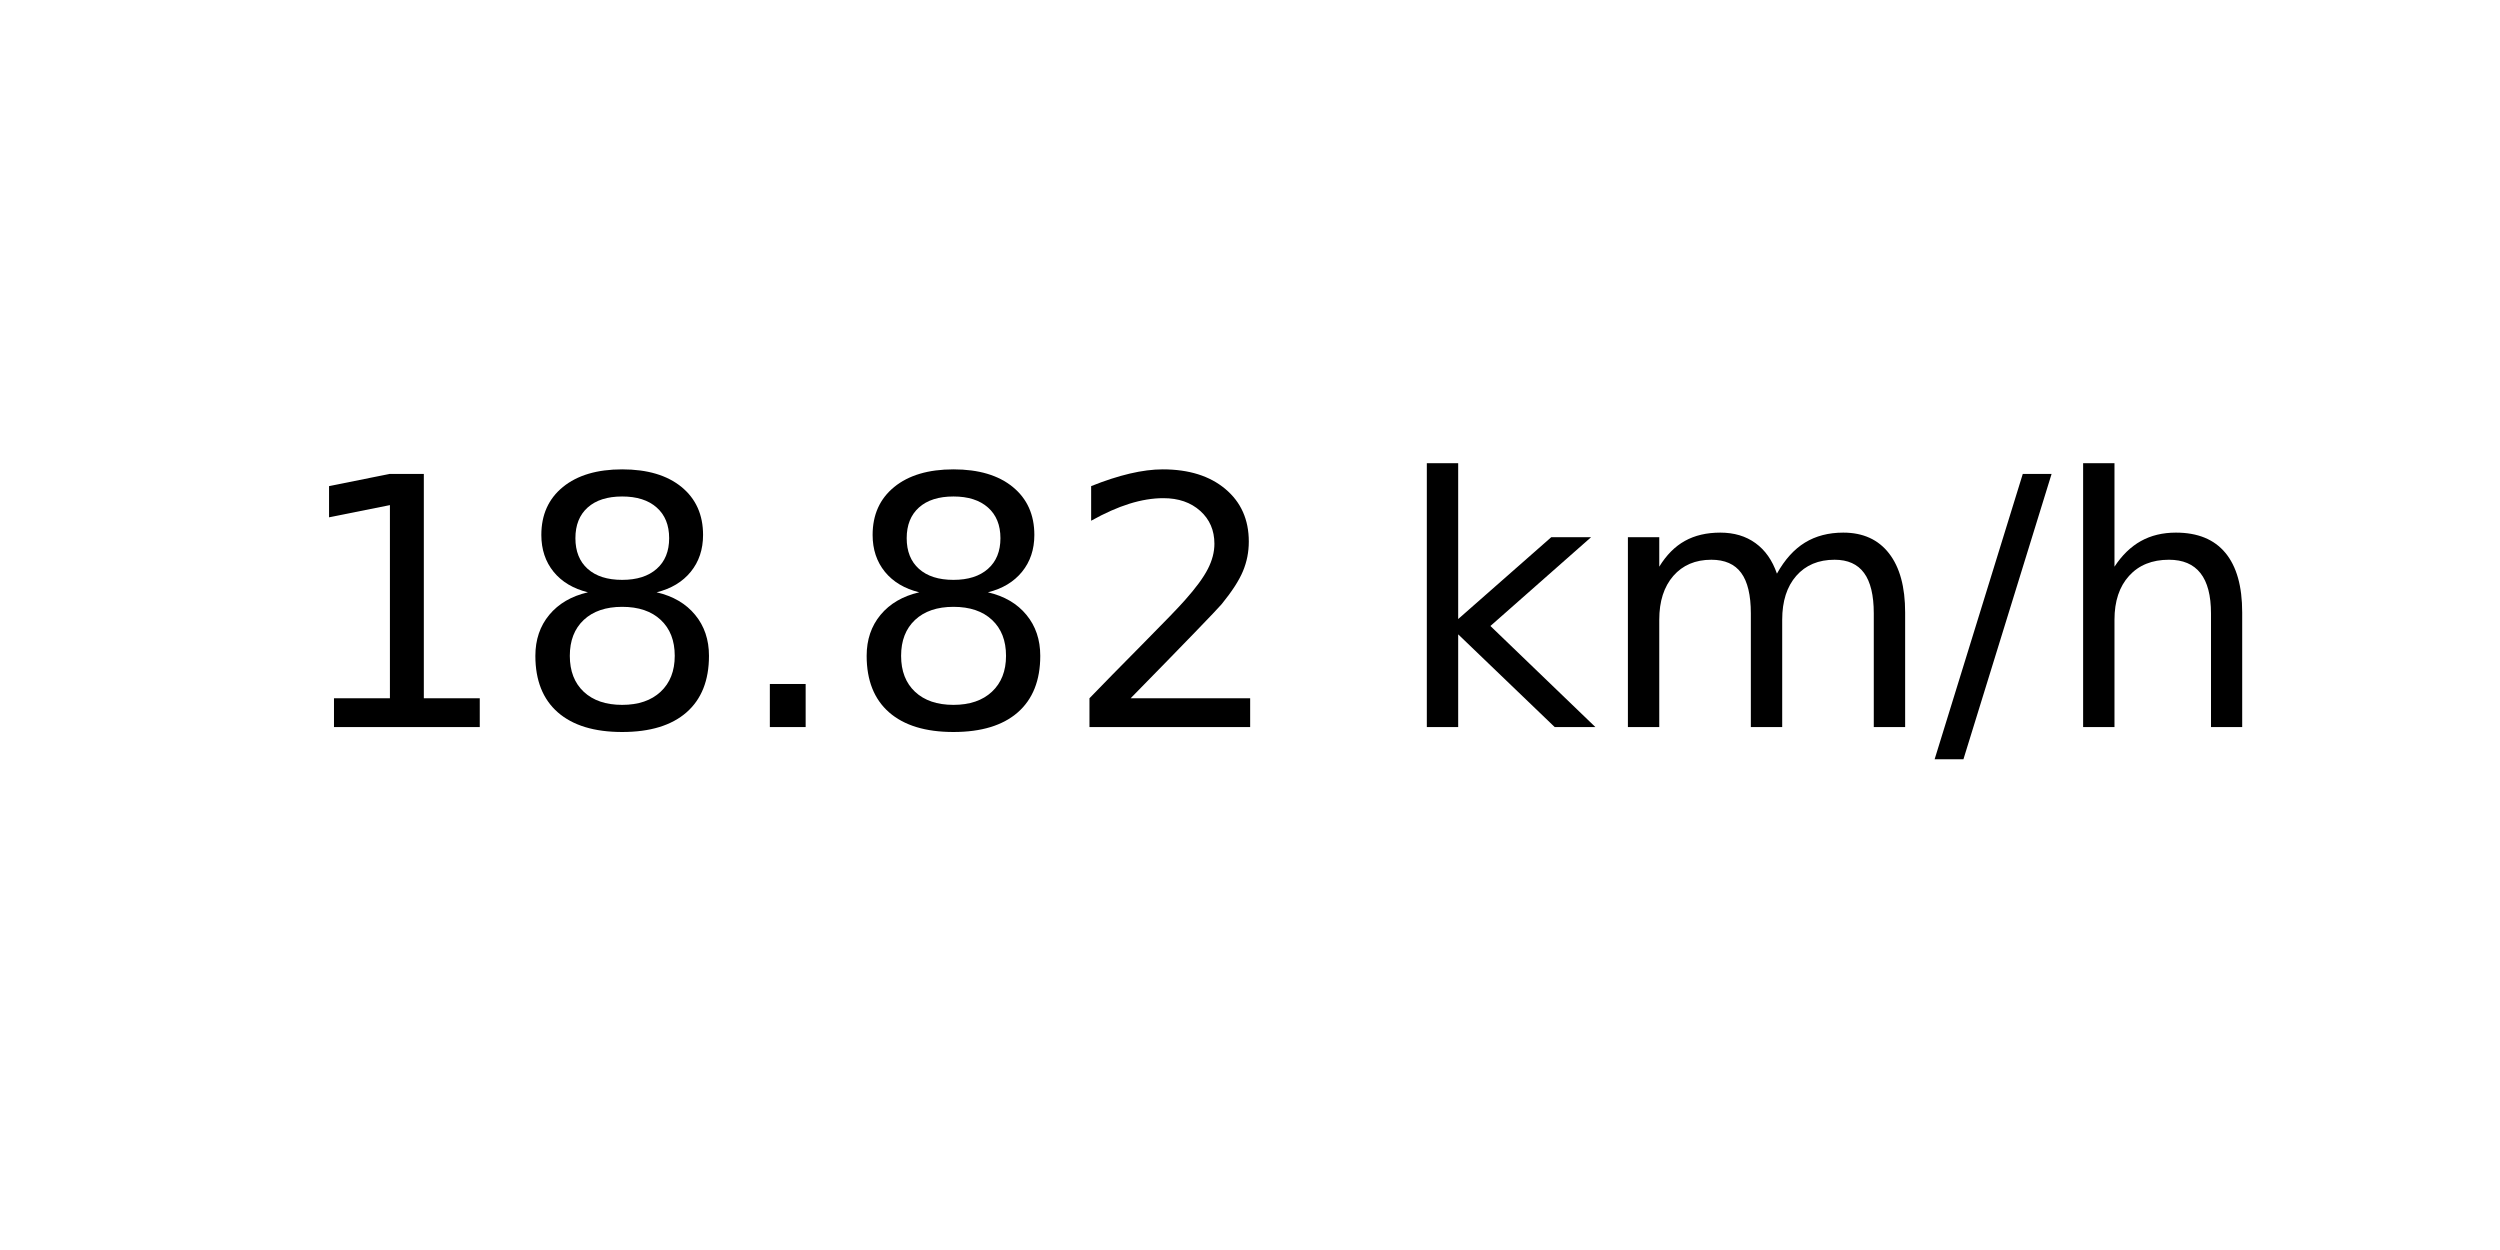
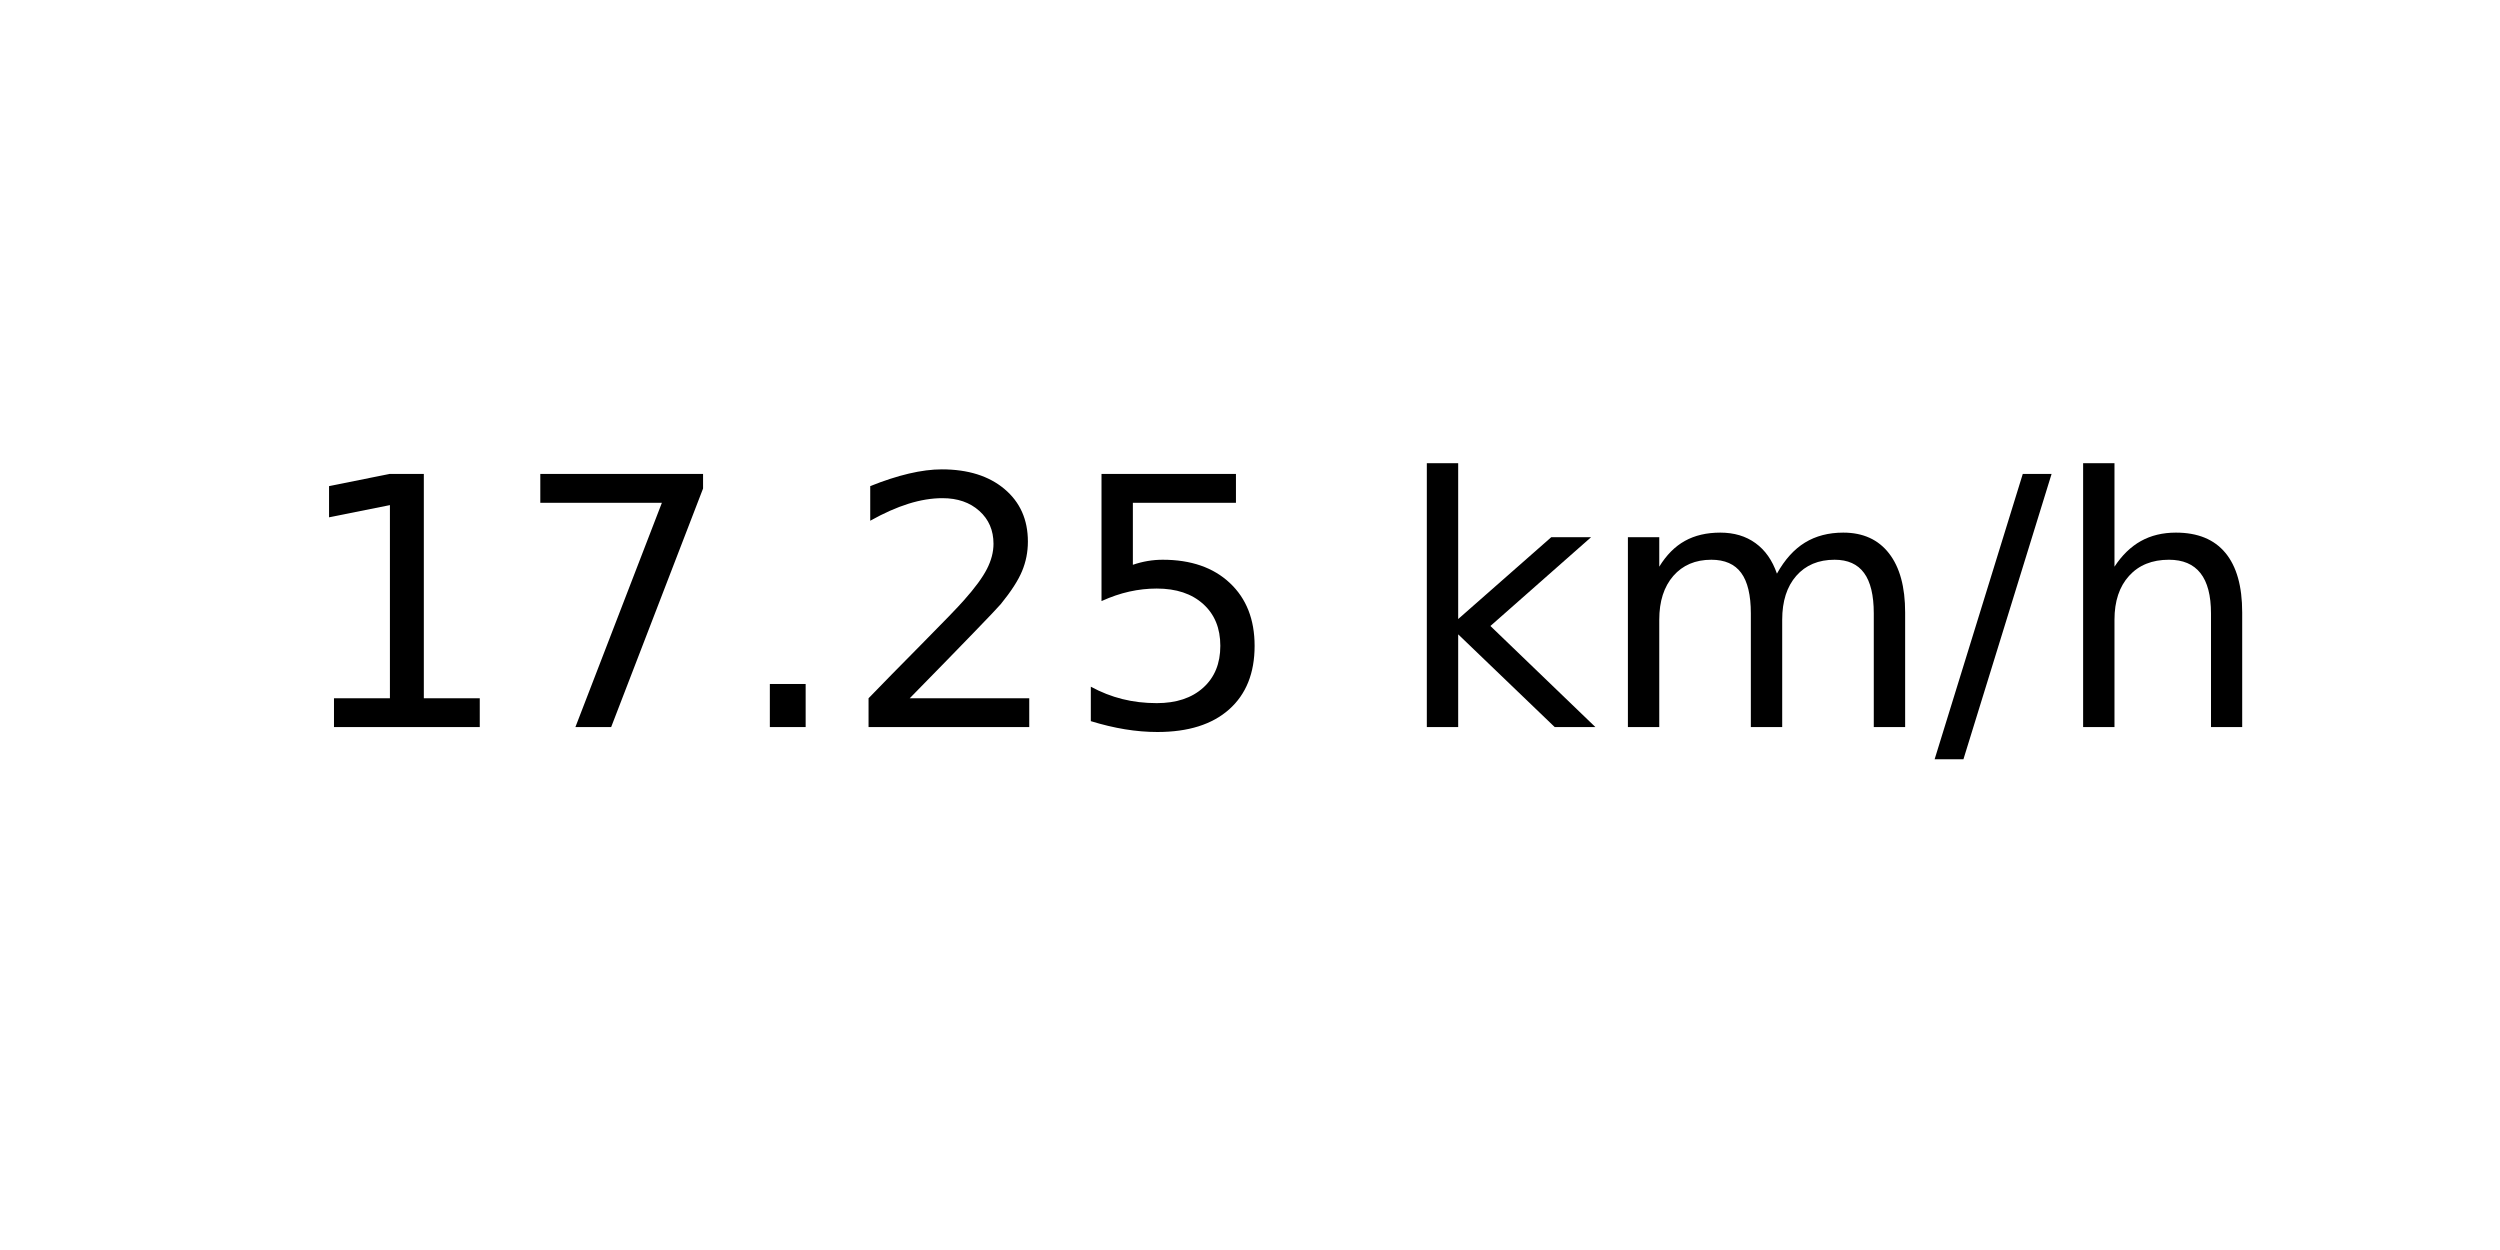
<svg xmlns="http://www.w3.org/2000/svg" xmlns:xlink="http://www.w3.org/1999/xlink" width="72pt" height="36pt" viewBox="0 0 72 36" version="1.1">
  <defs>
    <style type="text/css">*{stroke-linejoin: round; stroke-linecap: butt}</style>
  </defs>
  <g id="figure_1">
    <g id="axes_1">
      <g id="text_1">
        <g transform="translate(8.378125 20.93937) scale(0.1 -0.1)">
          <defs>
            <path id="DejaVuSans-31" d="M 794 531  L 1825 531  L 1825 4091  L 703 3866  L 703 4441  L 1819 4666  L 2450 4666  L 2450 531  L 3481 531  L 3481 0  L 794 0  L 794 531  z " transform="scale(0.015625)" />
-             <path id="DejaVuSans-38" d="M 2034 2216  Q 1584 2216 1326 1975  Q 1069 1734 1069 1313  Q 1069 891 1326 650  Q 1584 409 2034 409  Q 2484 409 2743 651  Q 3003 894 3003 1313  Q 3003 1734 2745 1975  Q 2488 2216 2034 2216  z M 1403 2484  Q 997 2584 770 2862  Q 544 3141 544 3541  Q 544 4100 942 4425  Q 1341 4750 2034 4750  Q 2731 4750 3128 4425  Q 3525 4100 3525 3541  Q 3525 3141 3298 2862  Q 3072 2584 2669 2484  Q 3125 2378 3379 2068  Q 3634 1759 3634 1313  Q 3634 634 3220 271  Q 2806 -91 2034 -91  Q 1263 -91 848 271  Q 434 634 434 1313  Q 434 1759 690 2068  Q 947 2378 1403 2484  z M 1172 3481  Q 1172 3119 1398 2916  Q 1625 2713 2034 2713  Q 2441 2713 2670 2916  Q 2900 3119 2900 3481  Q 2900 3844 2670 4047  Q 2441 4250 2034 4250  Q 1625 4250 1398 4047  Q 1172 3844 1172 3481  z " transform="scale(0.015625)" />
+             <path id="DejaVuSans-37" d="M 525 4666  L 3525 4666  L 3525 4397  L 1831 0  L 1172 0  L 2766 4134  L 525 4134  L 525 4666  z " transform="scale(0.015625)" />
            <path id="DejaVuSans-2e" d="M 684 794  L 1344 794  L 1344 0  L 684 0  L 684 794  z " transform="scale(0.015625)" />
            <path id="DejaVuSans-32" d="M 1228 531  L 3431 531  L 3431 0  L 469 0  L 469 531  Q 828 903 1448 1529  Q 2069 2156 2228 2338  Q 2531 2678 2651 2914  Q 2772 3150 2772 3378  Q 2772 3750 2511 3984  Q 2250 4219 1831 4219  Q 1534 4219 1204 4116  Q 875 4013 500 3803  L 500 4441  Q 881 4594 1212 4672  Q 1544 4750 1819 4750  Q 2544 4750 2975 4387  Q 3406 4025 3406 3419  Q 3406 3131 3298 2873  Q 3191 2616 2906 2266  Q 2828 2175 2409 1742  Q 1991 1309 1228 531  z " transform="scale(0.015625)" />
+             <path id="DejaVuSans-35" d="M 691 4666  L 3169 4666  L 3169 4134  L 1269 4134  L 1269 2991  Q 1406 3038 1543 3061  Q 1681 3084 1819 3084  Q 2600 3084 3056 2656  Q 3513 2228 3513 1497  Q 3513 744 3044 326  Q 2575 -91 1722 -91  Q 1428 -91 1123 -41  Q 819 9 494 109  L 494 744  Q 775 591 1075 516  Q 1375 441 1709 441  Q 2250 441 2565 725  Q 2881 1009 2881 1497  Q 2881 1984 2565 2268  Q 2250 2553 1709 2553  Q 1456 2553 1204 2497  Q 953 2441 691 2322  L 691 4666  z " transform="scale(0.015625)" />
            <path id="DejaVuSans-20" transform="scale(0.015625)" />
            <path id="DejaVuSans-6b" d="M 581 4863  L 1159 4863  L 1159 1991  L 2875 3500  L 3609 3500  L 1753 1863  L 3688 0  L 2938 0  L 1159 1709  L 1159 0  L 581 0  L 581 4863  z " transform="scale(0.015625)" />
            <path id="DejaVuSans-6d" d="M 3328 2828  Q 3544 3216 3844 3400  Q 4144 3584 4550 3584  Q 5097 3584 5394 3201  Q 5691 2819 5691 2113  L 5691 0  L 5113 0  L 5113 2094  Q 5113 2597 4934 2840  Q 4756 3084 4391 3084  Q 3944 3084 3684 2787  Q 3425 2491 3425 1978  L 3425 0  L 2847 0  L 2847 2094  Q 2847 2600 2669 2842  Q 2491 3084 2119 3084  Q 1678 3084 1418 2786  Q 1159 2488 1159 1978  L 1159 0  L 581 0  L 581 3500  L 1159 3500  L 1159 2956  Q 1356 3278 1631 3431  Q 1906 3584 2284 3584  Q 2666 3584 2933 3390  Q 3200 3197 3328 2828  z " transform="scale(0.015625)" />
            <path id="DejaVuSans-2f" d="M 1625 4666  L 2156 4666  L 531 -594  L 0 -594  L 1625 4666  z " transform="scale(0.015625)" />
            <path id="DejaVuSans-68" d="M 3513 2113  L 3513 0  L 2938 0  L 2938 2094  Q 2938 2591 2744 2837  Q 2550 3084 2163 3084  Q 1697 3084 1428 2787  Q 1159 2491 1159 1978  L 1159 0  L 581 0  L 581 4863  L 1159 4863  L 1159 2956  Q 1366 3272 1645 3428  Q 1925 3584 2291 3584  Q 2894 3584 3203 3211  Q 3513 2838 3513 2113  z " transform="scale(0.015625)" />
          </defs>
          <use xlink:href="#DejaVuSans-31" />
-           <use xlink:href="#DejaVuSans-38" x="63.623" />
+           <use xlink:href="#DejaVuSans-37" x="63.623" />
          <use xlink:href="#DejaVuSans-2e" x="127.246" />
-           <use xlink:href="#DejaVuSans-38" x="159.033" />
-           <use xlink:href="#DejaVuSans-32" x="222.656" />
+           <use xlink:href="#DejaVuSans-32" x="159.033" />
+           <use xlink:href="#DejaVuSans-35" x="222.656" />
          <use xlink:href="#DejaVuSans-20" x="286.279" />
          <use xlink:href="#DejaVuSans-6b" x="318.066" />
          <use xlink:href="#DejaVuSans-6d" x="375.977" />
          <use xlink:href="#DejaVuSans-2f" x="473.389" />
          <use xlink:href="#DejaVuSans-68" x="507.08" />
        </g>
      </g>
    </g>
  </g>
</svg>
